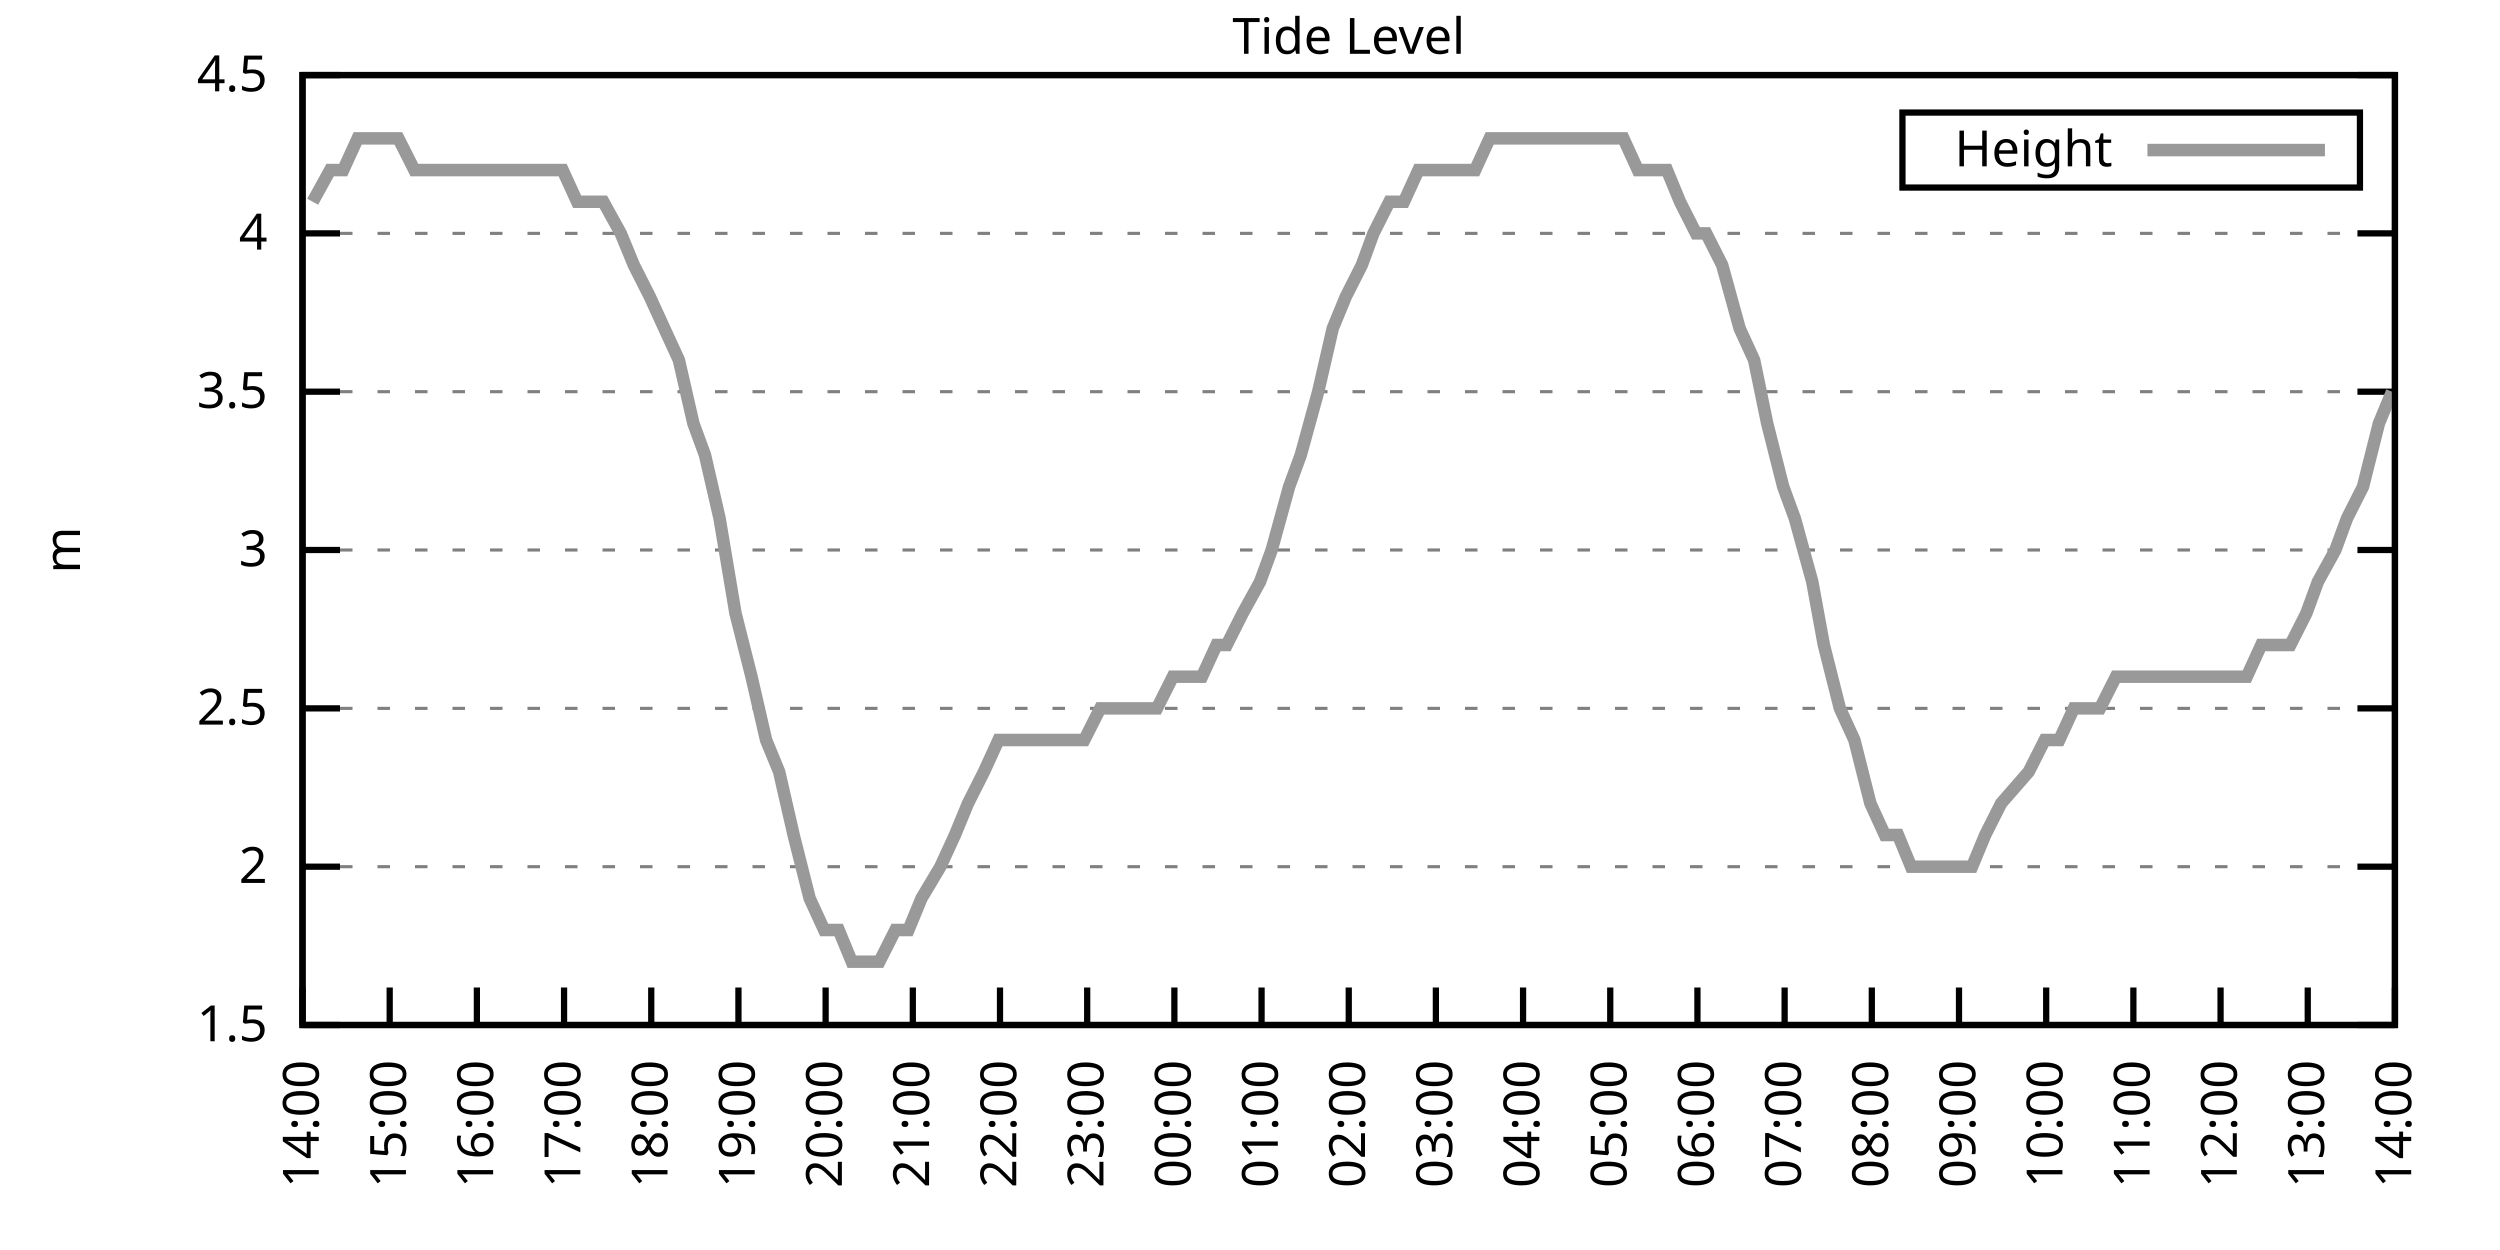
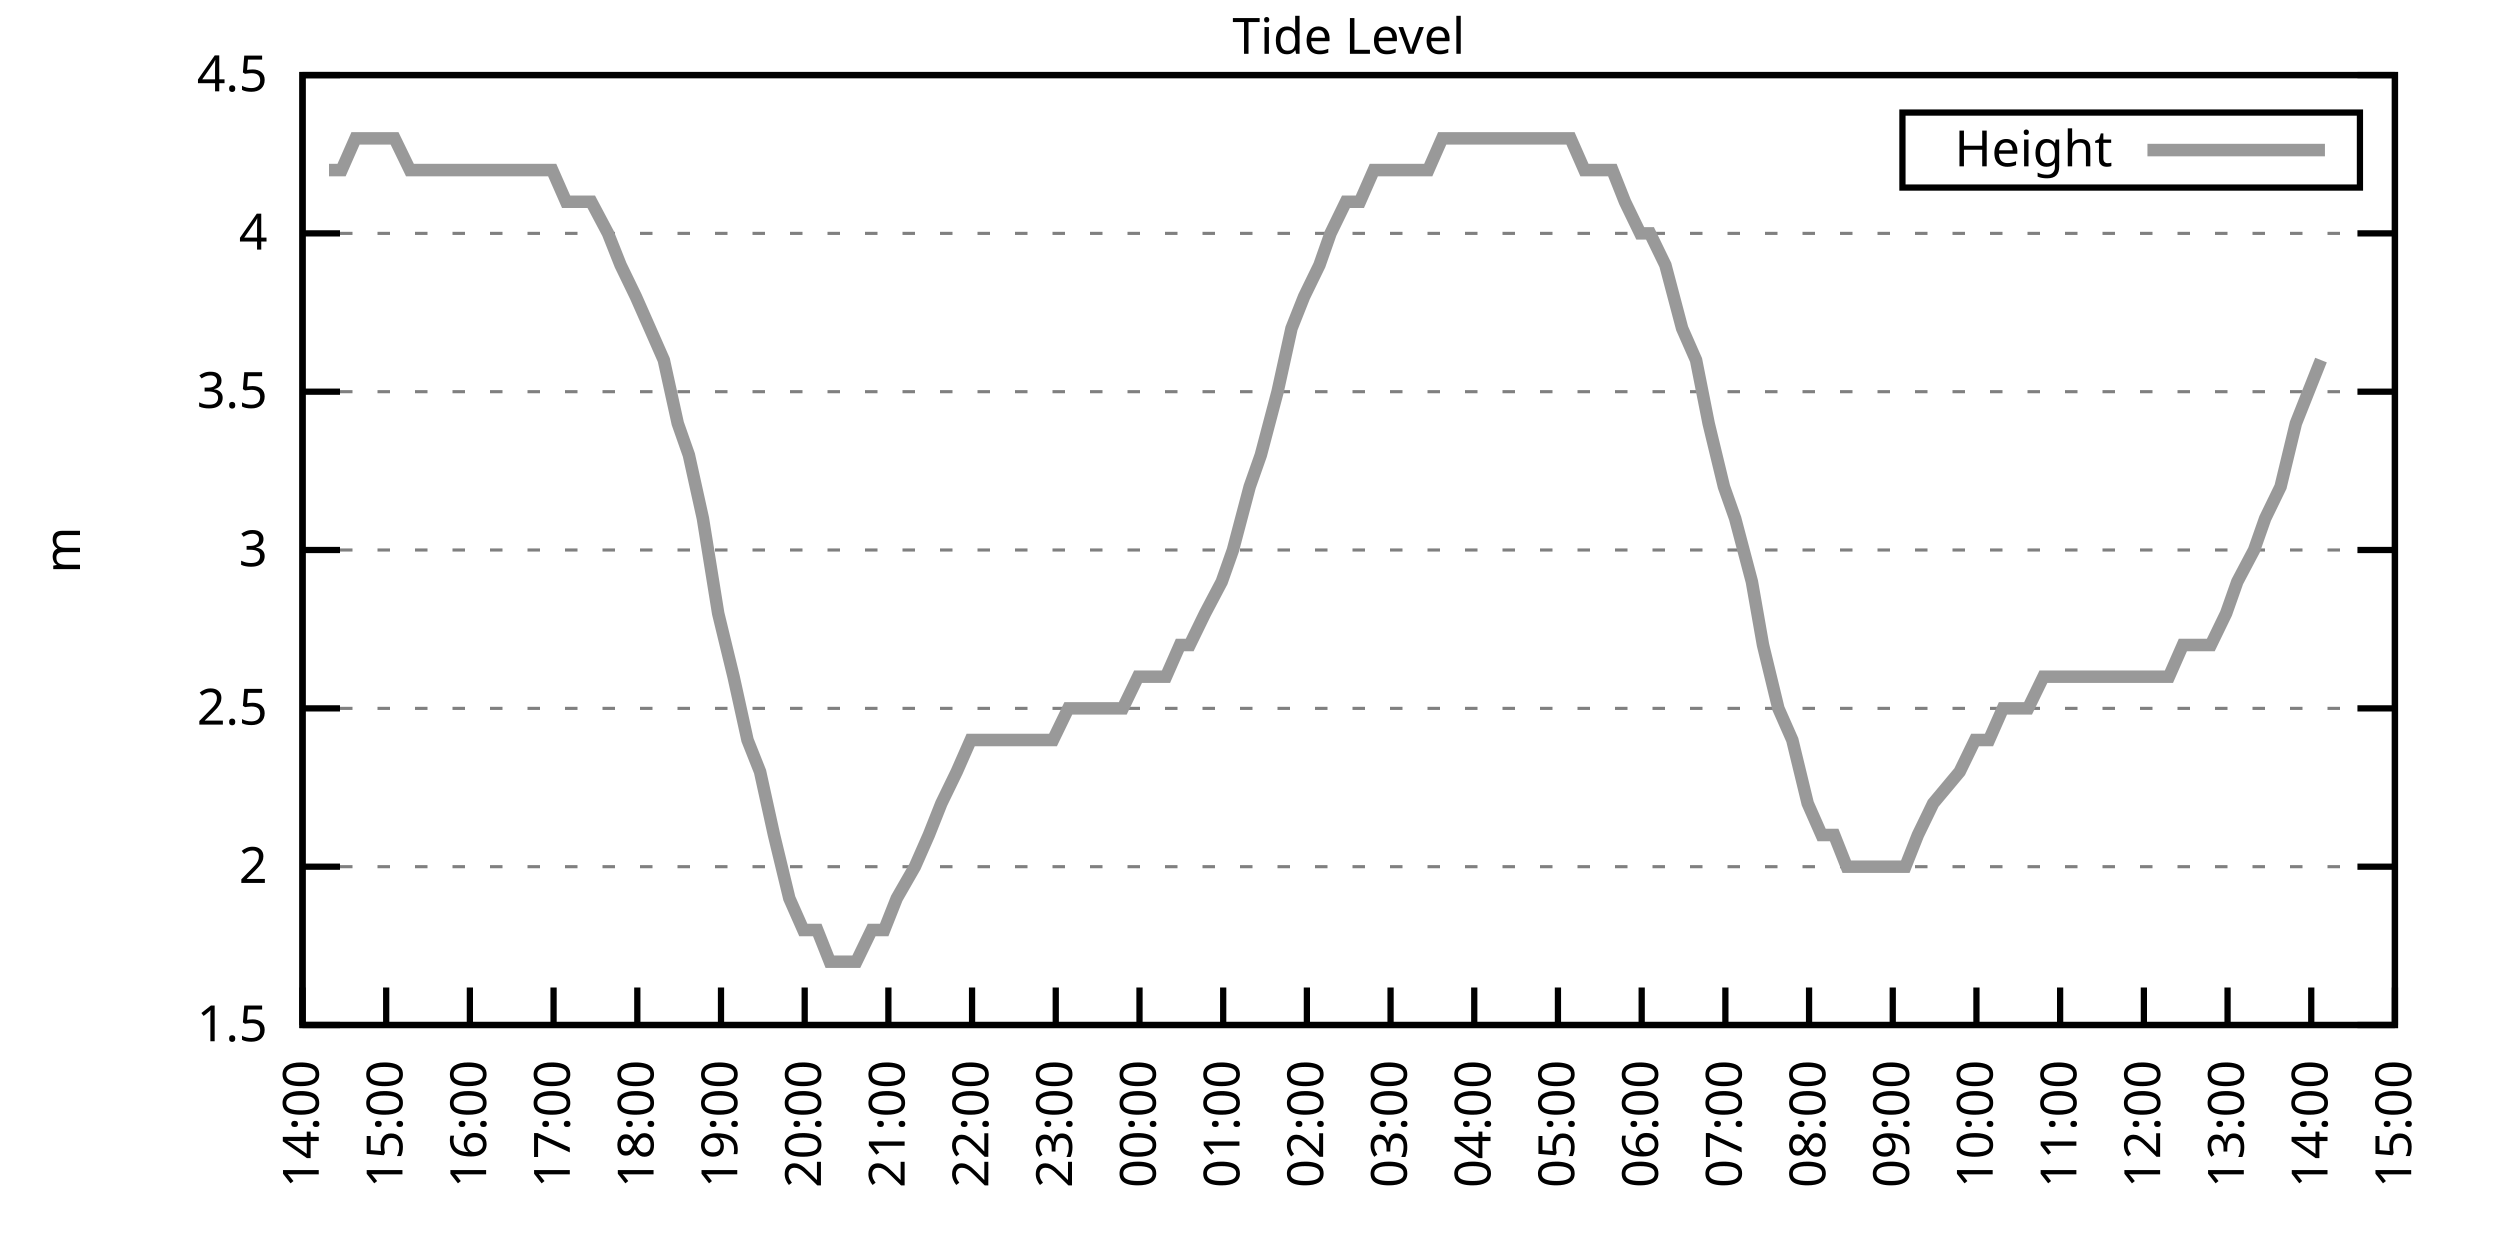
<svg xmlns="http://www.w3.org/2000/svg" xmlns:xlink="http://www.w3.org/1999/xlink" width="400" height="200" viewBox="0 0 400 200">
  <g id="gnuplot_canvas">
    <rect x="0" y="0" width="400" height="200" fill="none" />
    <defs>
      <circle id="gpDot" r="0.5" stroke-width="0.5" stroke="currentColor" />
      <path id="gpPt0" stroke-width="0.333" stroke="currentColor" d="M-1,0 h2 M0,-1 v2" />
      <path id="gpPt1" stroke-width="0.333" stroke="currentColor" d="M-1,-1 L1,1 M1,-1 L-1,1" />
      <path id="gpPt2" stroke-width="0.333" stroke="currentColor" d="M-1,0 L1,0 M0,-1 L0,1 M-1,-1 L1,1 M-1,1 L1,-1" />
      <rect id="gpPt3" stroke-width="0.333" stroke="currentColor" x="-1" y="-1" width="2" height="2" />
      <rect id="gpPt4" stroke-width="0.333" stroke="currentColor" fill="currentColor" x="-1" y="-1" width="2" height="2" />
      <circle id="gpPt5" stroke-width="0.333" stroke="currentColor" cx="0" cy="0" r="1" />
      <use xlink:href="#gpPt5" id="gpPt6" fill="currentColor" stroke="none" />
      <path id="gpPt7" stroke-width="0.333" stroke="currentColor" d="M0,-1.33 L-1.33,0.67 L1.33,0.67 z" />
      <use xlink:href="#gpPt7" id="gpPt8" fill="currentColor" stroke="none" />
      <use xlink:href="#gpPt7" id="gpPt9" stroke="currentColor" transform="rotate(180)" />
      <use xlink:href="#gpPt9" id="gpPt10" fill="currentColor" stroke="none" />
      <use xlink:href="#gpPt3" id="gpPt11" stroke="currentColor" transform="rotate(45)" />
      <use xlink:href="#gpPt11" id="gpPt12" fill="currentColor" stroke="none" />
      <path id="gpPt13" stroke-width="0.333" stroke="currentColor" d="M0,1.330 L1.265,0.411 L0.782,-1.067 L-0.782,-1.076 L-1.265,0.411 z" />
      <use xlink:href="#gpPt13" id="gpPt14" fill="currentColor" stroke="none" />
      <filter id="textbox" filterUnits="objectBoundingBox" x="0" y="0" height="1" width="1">
        <feFlood flood-color="white" flood-opacity="1" result="bgnd" />
        <feComposite in="SourceGraphic" in2="bgnd" operator="atop" />
      </filter>
      <filter id="greybox" filterUnits="objectBoundingBox" x="0" y="0" height="1" width="1">
        <feFlood flood-color="lightgrey" flood-opacity="1" result="grey" />
        <feComposite in="SourceGraphic" in2="grey" operator="atop" />
      </filter>
    </defs>
    <g fill="none" color="white" stroke="currentColor" stroke-width="1.00" stroke-linecap="butt" stroke-linejoin="miter">
</g>
    <g fill="none" color="black" stroke="currentColor" stroke-width="1.00" stroke-linecap="butt" stroke-linejoin="miter">
      <g stroke="none" shape-rendering="crispEdges">
        <polygon fill="rgb(255, 255, 255)" points="48.40,164.00 383.18,164.00 383.18,12.02 48.40,12.02 " />
      </g>
    </g>
    <g fill="none" color="black" stroke="currentColor" stroke-width="1.00" stroke-linecap="butt" stroke-linejoin="miter">
</g>
    <g fill="none" color="black" stroke="black" stroke-width="0.50" stroke-linecap="butt" stroke-linejoin="miter">
</g>
    <g fill="none" color="gray" stroke="currentColor" stroke-width="0.50" stroke-linecap="butt" stroke-linejoin="miter">
      <path stroke="gray" stroke-dasharray="2,4" class="gridline" d="M48.40,164.00 L383.19,164.00  " />
    </g>
    <g fill="none" color="gray" stroke="gray" stroke-width="1.00" stroke-linecap="butt" stroke-linejoin="miter">
</g>
    <g fill="none" color="black" stroke="currentColor" stroke-width="1.00" stroke-linecap="butt" stroke-linejoin="miter">
      <path stroke="black" d="M48.40,164.00 L54.40,164.00 M383.19,164.00 L377.19,164.00  " />
      <g transform="translate(42.80,166.60)" stroke="none" fill="black" font-family="Sans" font-size="8.00" text-anchor="end">
        <text>
          <tspan font-family="Sans"> 1.5</tspan>
        </text>
      </g>
    </g>
    <g fill="none" color="black" stroke="currentColor" stroke-width="1.00" stroke-linecap="butt" stroke-linejoin="miter">
</g>
    <g fill="none" color="black" stroke="black" stroke-width="0.50" stroke-linecap="butt" stroke-linejoin="miter">
</g>
    <g fill="none" color="gray" stroke="currentColor" stroke-width="0.50" stroke-linecap="butt" stroke-linejoin="miter">
      <path stroke="gray" stroke-dasharray="2,4" class="gridline" d="M48.40,138.67 L383.19,138.67  " />
    </g>
    <g fill="none" color="gray" stroke="gray" stroke-width="1.00" stroke-linecap="butt" stroke-linejoin="miter">
</g>
    <g fill="none" color="black" stroke="currentColor" stroke-width="1.00" stroke-linecap="butt" stroke-linejoin="miter">
      <path stroke="black" d="M48.40,138.67 L54.40,138.67 M383.19,138.67 L377.19,138.67  " />
      <g transform="translate(42.80,141.27)" stroke="none" fill="black" font-family="Sans" font-size="8.00" text-anchor="end">
        <text>
          <tspan font-family="Sans"> 2</tspan>
        </text>
      </g>
    </g>
    <g fill="none" color="black" stroke="currentColor" stroke-width="1.00" stroke-linecap="butt" stroke-linejoin="miter">
</g>
    <g fill="none" color="black" stroke="black" stroke-width="0.50" stroke-linecap="butt" stroke-linejoin="miter">
</g>
    <g fill="none" color="gray" stroke="currentColor" stroke-width="0.50" stroke-linecap="butt" stroke-linejoin="miter">
      <path stroke="gray" stroke-dasharray="2,4" class="gridline" d="M48.40,113.34 L383.19,113.34  " />
    </g>
    <g fill="none" color="gray" stroke="gray" stroke-width="1.00" stroke-linecap="butt" stroke-linejoin="miter">
</g>
    <g fill="none" color="black" stroke="currentColor" stroke-width="1.00" stroke-linecap="butt" stroke-linejoin="miter">
      <path stroke="black" d="M48.40,113.34 L54.40,113.34 M383.19,113.34 L377.19,113.34  " />
      <g transform="translate(42.80,115.94)" stroke="none" fill="black" font-family="Sans" font-size="8.00" text-anchor="end">
        <text>
          <tspan font-family="Sans"> 2.5</tspan>
        </text>
      </g>
    </g>
    <g fill="none" color="black" stroke="currentColor" stroke-width="1.00" stroke-linecap="butt" stroke-linejoin="miter">
</g>
    <g fill="none" color="black" stroke="black" stroke-width="0.50" stroke-linecap="butt" stroke-linejoin="miter">
</g>
    <g fill="none" color="gray" stroke="currentColor" stroke-width="0.50" stroke-linecap="butt" stroke-linejoin="miter">
      <path stroke="gray" stroke-dasharray="2,4" class="gridline" d="M48.40,88.00 L383.19,88.00  " />
    </g>
    <g fill="none" color="gray" stroke="gray" stroke-width="1.00" stroke-linecap="butt" stroke-linejoin="miter">
</g>
    <g fill="none" color="black" stroke="currentColor" stroke-width="1.00" stroke-linecap="butt" stroke-linejoin="miter">
      <path stroke="black" d="M48.40,88.00 L54.40,88.00 M383.19,88.00 L377.19,88.00  " />
      <g transform="translate(42.80,90.60)" stroke="none" fill="black" font-family="Sans" font-size="8.00" text-anchor="end">
        <text>
          <tspan font-family="Sans"> 3</tspan>
        </text>
      </g>
    </g>
    <g fill="none" color="black" stroke="currentColor" stroke-width="1.00" stroke-linecap="butt" stroke-linejoin="miter">
</g>
    <g fill="none" color="black" stroke="black" stroke-width="0.50" stroke-linecap="butt" stroke-linejoin="miter">
</g>
    <g fill="none" color="gray" stroke="currentColor" stroke-width="0.50" stroke-linecap="butt" stroke-linejoin="miter">
      <path stroke="gray" stroke-dasharray="2,4" class="gridline" d="M48.40,62.67 L383.19,62.67  " />
    </g>
    <g fill="none" color="gray" stroke="gray" stroke-width="1.00" stroke-linecap="butt" stroke-linejoin="miter">
</g>
    <g fill="none" color="black" stroke="currentColor" stroke-width="1.00" stroke-linecap="butt" stroke-linejoin="miter">
      <path stroke="black" d="M48.40,62.67 L54.40,62.67 M383.19,62.67 L377.19,62.67  " />
      <g transform="translate(42.80,65.27)" stroke="none" fill="black" font-family="Sans" font-size="8.00" text-anchor="end">
        <text>
          <tspan font-family="Sans"> 3.5</tspan>
        </text>
      </g>
    </g>
    <g fill="none" color="black" stroke="currentColor" stroke-width="1.00" stroke-linecap="butt" stroke-linejoin="miter">
</g>
    <g fill="none" color="black" stroke="black" stroke-width="0.50" stroke-linecap="butt" stroke-linejoin="miter">
</g>
    <g fill="none" color="gray" stroke="currentColor" stroke-width="0.50" stroke-linecap="butt" stroke-linejoin="miter">
      <path stroke="gray" stroke-dasharray="2,4" class="gridline" d="M48.40,37.34 L383.19,37.34  " />
    </g>
    <g fill="none" color="gray" stroke="gray" stroke-width="1.00" stroke-linecap="butt" stroke-linejoin="miter">
</g>
    <g fill="none" color="black" stroke="currentColor" stroke-width="1.00" stroke-linecap="butt" stroke-linejoin="miter">
      <path stroke="black" d="M48.40,37.34 L54.40,37.34 M383.19,37.34 L377.19,37.34  " />
      <g transform="translate(42.80,39.94)" stroke="none" fill="black" font-family="Sans" font-size="8.00" text-anchor="end">
        <text>
          <tspan font-family="Sans"> 4</tspan>
        </text>
      </g>
    </g>
    <g fill="none" color="black" stroke="currentColor" stroke-width="1.00" stroke-linecap="butt" stroke-linejoin="miter">
</g>
    <g fill="none" color="black" stroke="black" stroke-width="0.50" stroke-linecap="butt" stroke-linejoin="miter">
</g>
    <g fill="none" color="gray" stroke="currentColor" stroke-width="0.50" stroke-linecap="butt" stroke-linejoin="miter">
      <path stroke="gray" stroke-dasharray="2,4" class="gridline" d="M48.40,12.01 L383.19,12.01  " />
    </g>
    <g fill="none" color="gray" stroke="gray" stroke-width="1.00" stroke-linecap="butt" stroke-linejoin="miter">
</g>
    <g fill="none" color="black" stroke="currentColor" stroke-width="1.00" stroke-linecap="butt" stroke-linejoin="miter">
      <path stroke="black" d="M48.40,12.01 L54.40,12.01 M383.19,12.01 L377.19,12.01  " />
      <g transform="translate(42.80,14.61)" stroke="none" fill="black" font-family="Sans" font-size="8.00" text-anchor="end">
        <text>
          <tspan font-family="Sans"> 4.5</tspan>
        </text>
      </g>
    </g>
    <g fill="none" color="black" stroke="currentColor" stroke-width="1.00" stroke-linecap="butt" stroke-linejoin="miter">
      <path stroke="black" d="M48.40,164.00 L48.40,158.00  " />
      <g transform="translate(51.00,169.60) rotate(270.00)" stroke="none" fill="black" font-family="Sans" font-size="8.00" text-anchor="end">
        <text>
          <tspan font-family="Sans">14:00</tspan>
        </text>
      </g>
    </g>
    <g fill="none" color="black" stroke="currentColor" stroke-width="1.00" stroke-linecap="butt" stroke-linejoin="miter">
-       <path stroke="black" d="M62.35,164.00 L62.35,158.00  " />
-       <g transform="translate(64.95,169.60) rotate(270.00)" stroke="none" fill="black" font-family="Sans" font-size="8.00" text-anchor="end">
+       <path stroke="black" d="M61.79,164.00 L61.79,158.00  " />
+       <g transform="translate(64.39,169.60) rotate(270.00)" stroke="none" fill="black" font-family="Sans" font-size="8.00" text-anchor="end">
        <text>
          <tspan font-family="Sans">15:00</tspan>
        </text>
      </g>
    </g>
    <g fill="none" color="black" stroke="currentColor" stroke-width="1.00" stroke-linecap="butt" stroke-linejoin="miter">
-       <path stroke="black" d="M76.30,164.00 L76.30,158.00  " />
-       <g transform="translate(78.90,169.60) rotate(270.00)" stroke="none" fill="black" font-family="Sans" font-size="8.00" text-anchor="end">
+       <path stroke="black" d="M75.18,164.00 L75.18,158.00  " />
+       <g transform="translate(77.78,169.60) rotate(270.00)" stroke="none" fill="black" font-family="Sans" font-size="8.00" text-anchor="end">
        <text>
          <tspan font-family="Sans">16:00</tspan>
        </text>
      </g>
    </g>
    <g fill="none" color="black" stroke="currentColor" stroke-width="1.00" stroke-linecap="butt" stroke-linejoin="miter">
-       <path stroke="black" d="M90.25,164.00 L90.25,158.00  " />
-       <g transform="translate(92.85,169.60) rotate(270.00)" stroke="none" fill="black" font-family="Sans" font-size="8.00" text-anchor="end">
+       <path stroke="black" d="M88.57,164.00 L88.57,158.00  " />
+       <g transform="translate(91.17,169.60) rotate(270.00)" stroke="none" fill="black" font-family="Sans" font-size="8.00" text-anchor="end">
        <text>
          <tspan font-family="Sans">17:00</tspan>
        </text>
      </g>
    </g>
    <g fill="none" color="black" stroke="currentColor" stroke-width="1.00" stroke-linecap="butt" stroke-linejoin="miter">
-       <path stroke="black" d="M104.20,164.00 L104.20,158.00  " />
-       <g transform="translate(106.80,169.60) rotate(270.00)" stroke="none" fill="black" font-family="Sans" font-size="8.00" text-anchor="end">
+       <path stroke="black" d="M101.97,164.00 L101.97,158.00  " />
+       <g transform="translate(104.57,169.60) rotate(270.00)" stroke="none" fill="black" font-family="Sans" font-size="8.00" text-anchor="end">
        <text>
          <tspan font-family="Sans">18:00</tspan>
        </text>
      </g>
    </g>
    <g fill="none" color="black" stroke="currentColor" stroke-width="1.00" stroke-linecap="butt" stroke-linejoin="miter">
-       <path stroke="black" d="M118.15,164.00 L118.15,158.00  " />
-       <g transform="translate(120.75,169.60) rotate(270.00)" stroke="none" fill="black" font-family="Sans" font-size="8.00" text-anchor="end">
+       <path stroke="black" d="M115.36,164.00 L115.36,158.00  " />
+       <g transform="translate(117.96,169.60) rotate(270.00)" stroke="none" fill="black" font-family="Sans" font-size="8.00" text-anchor="end">
        <text>
          <tspan font-family="Sans">19:00</tspan>
        </text>
      </g>
    </g>
    <g fill="none" color="black" stroke="currentColor" stroke-width="1.00" stroke-linecap="butt" stroke-linejoin="miter">
-       <path stroke="black" d="M132.10,164.00 L132.10,158.00  " />
-       <g transform="translate(134.70,169.60) rotate(270.00)" stroke="none" fill="black" font-family="Sans" font-size="8.00" text-anchor="end">
+       <path stroke="black" d="M128.75,164.00 L128.75,158.00  " />
+       <g transform="translate(131.35,169.60) rotate(270.00)" stroke="none" fill="black" font-family="Sans" font-size="8.00" text-anchor="end">
        <text>
          <tspan font-family="Sans">20:00</tspan>
        </text>
      </g>
    </g>
    <g fill="none" color="black" stroke="currentColor" stroke-width="1.00" stroke-linecap="butt" stroke-linejoin="miter">
-       <path stroke="black" d="M146.05,164.00 L146.05,158.00  " />
-       <g transform="translate(148.65,169.60) rotate(270.00)" stroke="none" fill="black" font-family="Sans" font-size="8.00" text-anchor="end">
+       <path stroke="black" d="M142.14,164.00 L142.14,158.00  " />
+       <g transform="translate(144.74,169.60) rotate(270.00)" stroke="none" fill="black" font-family="Sans" font-size="8.00" text-anchor="end">
        <text>
          <tspan font-family="Sans">21:00</tspan>
        </text>
      </g>
    </g>
    <g fill="none" color="black" stroke="currentColor" stroke-width="1.00" stroke-linecap="butt" stroke-linejoin="miter">
-       <path stroke="black" d="M160.00,164.00 L160.00,158.00  " />
-       <g transform="translate(162.60,169.60) rotate(270.00)" stroke="none" fill="black" font-family="Sans" font-size="8.00" text-anchor="end">
+       <path stroke="black" d="M155.53,164.00 L155.53,158.00  " />
+       <g transform="translate(158.13,169.60) rotate(270.00)" stroke="none" fill="black" font-family="Sans" font-size="8.00" text-anchor="end">
        <text>
          <tspan font-family="Sans">22:00</tspan>
        </text>
      </g>
    </g>
    <g fill="none" color="black" stroke="currentColor" stroke-width="1.00" stroke-linecap="butt" stroke-linejoin="miter">
-       <path stroke="black" d="M173.95,164.00 L173.95,158.00  " />
-       <g transform="translate(176.55,169.60) rotate(270.00)" stroke="none" fill="black" font-family="Sans" font-size="8.00" text-anchor="end">
+       <path stroke="black" d="M168.92,164.00 L168.92,158.00  " />
+       <g transform="translate(171.52,169.60) rotate(270.00)" stroke="none" fill="black" font-family="Sans" font-size="8.00" text-anchor="end">
        <text>
          <tspan font-family="Sans">23:00</tspan>
        </text>
      </g>
    </g>
    <g fill="none" color="black" stroke="currentColor" stroke-width="1.00" stroke-linecap="butt" stroke-linejoin="miter">
-       <path stroke="black" d="M187.90,164.00 L187.90,158.00  " />
-       <g transform="translate(190.50,169.60) rotate(270.00)" stroke="none" fill="black" font-family="Sans" font-size="8.00" text-anchor="end">
+       <path stroke="black" d="M182.32,164.00 L182.32,158.00  " />
+       <g transform="translate(184.92,169.60) rotate(270.00)" stroke="none" fill="black" font-family="Sans" font-size="8.00" text-anchor="end">
        <text>
          <tspan font-family="Sans">00:00</tspan>
        </text>
      </g>
    </g>
    <g fill="none" color="black" stroke="currentColor" stroke-width="1.00" stroke-linecap="butt" stroke-linejoin="miter">
-       <path stroke="black" d="M201.85,164.00 L201.85,158.00  " />
-       <g transform="translate(204.45,169.60) rotate(270.00)" stroke="none" fill="black" font-family="Sans" font-size="8.00" text-anchor="end">
+       <path stroke="black" d="M195.71,164.00 L195.71,158.00  " />
+       <g transform="translate(198.31,169.60) rotate(270.00)" stroke="none" fill="black" font-family="Sans" font-size="8.00" text-anchor="end">
        <text>
          <tspan font-family="Sans">01:00</tspan>
        </text>
      </g>
    </g>
    <g fill="none" color="black" stroke="currentColor" stroke-width="1.00" stroke-linecap="butt" stroke-linejoin="miter">
-       <path stroke="black" d="M215.80,164.00 L215.80,158.00  " />
-       <g transform="translate(218.40,169.60) rotate(270.00)" stroke="none" fill="black" font-family="Sans" font-size="8.00" text-anchor="end">
+       <path stroke="black" d="M209.10,164.00 L209.10,158.00  " />
+       <g transform="translate(211.70,169.60) rotate(270.00)" stroke="none" fill="black" font-family="Sans" font-size="8.00" text-anchor="end">
        <text>
          <tspan font-family="Sans">02:00</tspan>
        </text>
      </g>
    </g>
    <g fill="none" color="black" stroke="currentColor" stroke-width="1.00" stroke-linecap="butt" stroke-linejoin="miter">
-       <path stroke="black" d="M229.74,164.00 L229.74,158.00  " />
-       <g transform="translate(232.34,169.60) rotate(270.00)" stroke="none" fill="black" font-family="Sans" font-size="8.00" text-anchor="end">
+       <path stroke="black" d="M222.49,164.00 L222.49,158.00  " />
+       <g transform="translate(225.09,169.60) rotate(270.00)" stroke="none" fill="black" font-family="Sans" font-size="8.00" text-anchor="end">
        <text>
          <tspan font-family="Sans">03:00</tspan>
        </text>
      </g>
    </g>
    <g fill="none" color="black" stroke="currentColor" stroke-width="1.00" stroke-linecap="butt" stroke-linejoin="miter">
-       <path stroke="black" d="M243.69,164.00 L243.69,158.00  " />
-       <g transform="translate(246.29,169.60) rotate(270.00)" stroke="none" fill="black" font-family="Sans" font-size="8.00" text-anchor="end">
+       <path stroke="black" d="M235.88,164.00 L235.88,158.00  " />
+       <g transform="translate(238.48,169.60) rotate(270.00)" stroke="none" fill="black" font-family="Sans" font-size="8.00" text-anchor="end">
        <text>
          <tspan font-family="Sans">04:00</tspan>
        </text>
      </g>
    </g>
    <g fill="none" color="black" stroke="currentColor" stroke-width="1.00" stroke-linecap="butt" stroke-linejoin="miter">
-       <path stroke="black" d="M257.64,164.00 L257.64,158.00  " />
-       <g transform="translate(260.24,169.60) rotate(270.00)" stroke="none" fill="black" font-family="Sans" font-size="8.00" text-anchor="end">
+       <path stroke="black" d="M249.27,164.00 L249.27,158.00  " />
+       <g transform="translate(251.87,169.60) rotate(270.00)" stroke="none" fill="black" font-family="Sans" font-size="8.00" text-anchor="end">
        <text>
          <tspan font-family="Sans">05:00</tspan>
        </text>
      </g>
    </g>
    <g fill="none" color="black" stroke="currentColor" stroke-width="1.00" stroke-linecap="butt" stroke-linejoin="miter">
-       <path stroke="black" d="M271.59,164.00 L271.59,158.00  " />
-       <g transform="translate(274.19,169.60) rotate(270.00)" stroke="none" fill="black" font-family="Sans" font-size="8.00" text-anchor="end">
+       <path stroke="black" d="M262.67,164.00 L262.67,158.00  " />
+       <g transform="translate(265.27,169.60) rotate(270.00)" stroke="none" fill="black" font-family="Sans" font-size="8.00" text-anchor="end">
        <text>
          <tspan font-family="Sans">06:00</tspan>
        </text>
      </g>
    </g>
    <g fill="none" color="black" stroke="currentColor" stroke-width="1.00" stroke-linecap="butt" stroke-linejoin="miter">
-       <path stroke="black" d="M285.54,164.00 L285.54,158.00  " />
-       <g transform="translate(288.14,169.60) rotate(270.00)" stroke="none" fill="black" font-family="Sans" font-size="8.00" text-anchor="end">
+       <path stroke="black" d="M276.06,164.00 L276.06,158.00  " />
+       <g transform="translate(278.66,169.60) rotate(270.00)" stroke="none" fill="black" font-family="Sans" font-size="8.00" text-anchor="end">
        <text>
          <tspan font-family="Sans">07:00</tspan>
        </text>
      </g>
    </g>
    <g fill="none" color="black" stroke="currentColor" stroke-width="1.00" stroke-linecap="butt" stroke-linejoin="miter">
-       <path stroke="black" d="M299.49,164.00 L299.49,158.00  " />
-       <g transform="translate(302.09,169.60) rotate(270.00)" stroke="none" fill="black" font-family="Sans" font-size="8.00" text-anchor="end">
+       <path stroke="black" d="M289.45,164.00 L289.45,158.00  " />
+       <g transform="translate(292.05,169.60) rotate(270.00)" stroke="none" fill="black" font-family="Sans" font-size="8.00" text-anchor="end">
        <text>
          <tspan font-family="Sans">08:00</tspan>
        </text>
      </g>
    </g>
    <g fill="none" color="black" stroke="currentColor" stroke-width="1.00" stroke-linecap="butt" stroke-linejoin="miter">
-       <path stroke="black" d="M313.44,164.00 L313.44,158.00  " />
-       <g transform="translate(316.04,169.60) rotate(270.00)" stroke="none" fill="black" font-family="Sans" font-size="8.00" text-anchor="end">
+       <path stroke="black" d="M302.84,164.00 L302.84,158.00  " />
+       <g transform="translate(305.44,169.60) rotate(270.00)" stroke="none" fill="black" font-family="Sans" font-size="8.00" text-anchor="end">
        <text>
          <tspan font-family="Sans">09:00</tspan>
        </text>
      </g>
    </g>
    <g fill="none" color="black" stroke="currentColor" stroke-width="1.00" stroke-linecap="butt" stroke-linejoin="miter">
-       <path stroke="black" d="M327.39,164.00 L327.39,158.00  " />
-       <g transform="translate(329.99,169.60) rotate(270.00)" stroke="none" fill="black" font-family="Sans" font-size="8.00" text-anchor="end">
+       <path stroke="black" d="M316.23,164.00 L316.23,158.00  " />
+       <g transform="translate(318.83,169.60) rotate(270.00)" stroke="none" fill="black" font-family="Sans" font-size="8.00" text-anchor="end">
        <text>
          <tspan font-family="Sans">10:00</tspan>
        </text>
      </g>
    </g>
    <g fill="none" color="black" stroke="currentColor" stroke-width="1.00" stroke-linecap="butt" stroke-linejoin="miter">
-       <path stroke="black" d="M341.34,164.00 L341.34,158.00  " />
-       <g transform="translate(343.94,169.60) rotate(270.00)" stroke="none" fill="black" font-family="Sans" font-size="8.00" text-anchor="end">
+       <path stroke="black" d="M329.62,164.00 L329.62,158.00  " />
+       <g transform="translate(332.22,169.60) rotate(270.00)" stroke="none" fill="black" font-family="Sans" font-size="8.00" text-anchor="end">
        <text>
          <tspan font-family="Sans">11:00</tspan>
        </text>
      </g>
    </g>
    <g fill="none" color="black" stroke="currentColor" stroke-width="1.00" stroke-linecap="butt" stroke-linejoin="miter">
-       <path stroke="black" d="M355.29,164.00 L355.29,158.00  " />
-       <g transform="translate(357.89,169.60) rotate(270.00)" stroke="none" fill="black" font-family="Sans" font-size="8.00" text-anchor="end">
+       <path stroke="black" d="M343.02,164.00 L343.02,158.00  " />
+       <g transform="translate(345.62,169.60) rotate(270.00)" stroke="none" fill="black" font-family="Sans" font-size="8.00" text-anchor="end">
        <text>
          <tspan font-family="Sans">12:00</tspan>
        </text>
      </g>
    </g>
    <g fill="none" color="black" stroke="currentColor" stroke-width="1.00" stroke-linecap="butt" stroke-linejoin="miter">
-       <path stroke="black" d="M369.24,164.00 L369.24,158.00  " />
-       <g transform="translate(371.84,169.60) rotate(270.00)" stroke="none" fill="black" font-family="Sans" font-size="8.00" text-anchor="end">
+       <path stroke="black" d="M356.41,164.00 L356.41,158.00  " />
+       <g transform="translate(359.01,169.60) rotate(270.00)" stroke="none" fill="black" font-family="Sans" font-size="8.00" text-anchor="end">
        <text>
          <tspan font-family="Sans">13:00</tspan>
+         </text>
+       </g>
+     </g>
+     <g fill="none" color="black" stroke="currentColor" stroke-width="1.00" stroke-linecap="butt" stroke-linejoin="miter">
+       <path stroke="black" d="M369.80,164.00 L369.80,158.00  " />
+       <g transform="translate(372.40,169.60) rotate(270.00)" stroke="none" fill="black" font-family="Sans" font-size="8.00" text-anchor="end">
+         <text>
+           <tspan font-family="Sans">14:00</tspan>
        </text>
      </g>
    </g>
    <g fill="none" color="black" stroke="currentColor" stroke-width="1.00" stroke-linecap="butt" stroke-linejoin="miter">
      <path stroke="black" d="M383.19,164.00 L383.19,158.00  " />
      <g transform="translate(385.79,169.60) rotate(270.00)" stroke="none" fill="black" font-family="Sans" font-size="8.00" text-anchor="end">
        <text>
-           <tspan font-family="Sans">14:00</tspan>
+           <tspan font-family="Sans">15:00</tspan>
        </text>
      </g>
    </g>
    <g fill="none" color="black" stroke="currentColor" stroke-width="1.00" stroke-linecap="butt" stroke-linejoin="miter">
</g>
    <g fill="none" color="black" stroke="currentColor" stroke-width="1.00" stroke-linecap="butt" stroke-linejoin="miter">
      <path stroke="black" d="M48.40,12.01 L48.40,164.00 L383.19,164.00 L383.19,12.01 L48.40,12.01 Z  " />
    </g>
    <g fill="none" color="black" stroke="currentColor" stroke-width="1.00" stroke-linecap="butt" stroke-linejoin="miter">
</g>
    <g fill="none" color="black" stroke="currentColor" stroke-width="1.00" stroke-linecap="butt" stroke-linejoin="miter">
      <path stroke="black" d="M304.39,30.01 L304.39,18.01 L377.59,18.01 L377.59,30.01 L304.39,30.01 Z  " />
    </g>
    <g id="Tide_level_plot_1">
      <g fill="none" color="white" stroke="black" stroke-width="2.00" stroke-linecap="butt" stroke-linejoin="miter">
</g>
      <g fill="none" color="black" stroke="currentColor" stroke-width="2.00" stroke-linecap="butt" stroke-linejoin="miter">
        <g transform="translate(337.99,26.61)" stroke="none" fill="black" font-family="Sans" font-size="8.00" text-anchor="end">
          <text>
            <tspan font-family="Sans">Height</tspan>
          </text>
        </g>
      </g>
      <g fill="none" color="black" stroke="currentColor" stroke-width="2.00" stroke-linecap="butt" stroke-linejoin="miter">
-         <path stroke="rgb(153, 153, 153)" d="M343.59,24.01 L371.99,24.01 M50.03,32.28 L52.82,27.21 L54.91,27.21 L57.23,22.14 L59.56,22.14 L62.12,22.14   L63.74,22.14 L66.30,27.21 L69.09,27.21 L71.18,27.21 L73.28,27.21 L75.60,27.21 L78.16,27.21 L80.72,27.21   L83.04,27.21 L85.37,27.21 L87.69,27.21 L90.02,27.21 L92.34,32.28 L94.20,32.28 L96.53,32.28 L99.32,37.34   L101.41,42.41 L103.97,47.47 L106.29,52.54 L108.62,57.61 L110.94,67.74 L112.80,72.81 L115.13,82.94 L117.68,98.14   L120.24,108.27 L122.57,118.40 L124.66,123.47 L126.98,133.60 L129.54,143.73 L131.87,148.80 L134.19,148.80 L136.28,153.87   L138.84,153.87 L140.70,153.87 L143.26,148.80 L145.35,148.80 L147.44,143.73 L150.46,138.67 L152.79,133.60 L154.88,128.54   L157.44,123.47 L159.76,118.40 L161.16,118.40 L163.95,118.40 L166.51,118.40 L169.06,118.40 L170.92,118.40 L173.48,118.40   L176.04,113.34 L178.13,113.34 L180.69,113.34 L182.78,113.34 L185.11,113.34 L187.66,108.27 L189.99,108.27 L192.31,108.27   L194.64,103.20 L196.27,103.20 L198.82,98.14 L201.61,93.07 L203.47,88.00 L206.26,77.87 L208.12,72.81 L210.91,62.67   L213.24,52.54 L215.33,47.47 L217.89,42.41 L219.75,37.34 L222.30,32.28 L224.63,32.28 L226.95,27.21 L229.51,27.21   L231.37,27.21 L233.46,27.21 L236.02,27.21 L238.35,22.14 L240.90,22.14 L243.23,22.14 L245.55,22.14 L247.88,22.14   L249.97,22.14 L252.76,22.14 L254.62,22.14 L257.41,22.14 L259.74,22.14 L262.06,27.21 L264.39,27.21 L266.71,27.21   L268.80,32.28 L271.36,37.34 L272.99,37.34 L275.55,42.41 L278.34,52.54 L280.66,57.61 L282.75,67.74 L285.31,77.87   L287.17,82.94 L289.96,93.07 L291.82,103.20 L294.38,113.34 L296.70,118.40 L299.26,128.54 L301.58,133.60 L303.68,133.60   L305.77,138.67 L308.09,138.67 L310.65,138.67 L313.21,138.67 L315.53,138.67 L317.63,133.60 L320.18,128.54 L324.60,123.47   L327.16,118.40 L329.48,118.40 L331.81,113.34 L334.13,113.34 L335.99,113.34 L338.55,108.27 L341.11,108.27 L343.43,108.27   L345.76,108.27 L348.08,108.27 L350.41,108.27 L354.59,108.27 L357.38,108.27 L359.48,108.27 L361.80,103.20 L364.36,103.20   L366.45,103.20 L369.01,98.14 L370.87,93.07 L373.66,88.00 L375.52,82.94 L378.08,77.87 L380.63,67.74 L382.73,62.67    " />
+         <path stroke="rgb(153, 153, 153)" d="M343.59,24.01 L371.99,24.01 M52.64,27.21 L54.65,27.21 L56.88,22.14 L59.11,22.14 L61.57,22.14 L63.13,22.14   L65.59,27.21 L68.26,27.21 L70.27,27.21 L72.28,27.21 L74.51,27.21 L76.97,27.21 L79.42,27.21 L81.66,27.21   L83.89,27.21 L86.12,27.21 L88.35,27.21 L90.58,32.28 L92.37,32.28 L94.60,32.28 L97.28,37.34 L99.29,42.41   L101.74,47.47 L103.98,52.54 L106.21,57.61 L108.44,67.74 L110.22,72.81 L112.46,82.94 L114.91,98.14 L117.37,108.27   L119.60,118.40 L121.61,123.47 L123.84,133.60 L126.29,143.73 L128.53,148.80 L130.76,148.80 L132.77,153.87 L135.22,153.87   L137.01,153.87 L139.46,148.80 L141.47,148.80 L143.48,143.73 L146.38,138.67 L148.61,133.60 L150.62,128.54 L153.08,123.47   L155.31,118.40 L156.65,118.40 L159.33,118.40 L161.78,118.40 L164.24,118.40 L166.02,118.40 L168.48,118.40 L170.93,113.34   L172.94,113.34 L175.40,113.34 L177.41,113.34 L179.64,113.34 L182.09,108.27 L184.32,108.27 L186.56,108.27 L188.79,103.20   L190.35,103.20 L192.81,98.14 L195.48,93.07 L197.27,88.00 L199.95,77.87 L201.73,72.81 L204.41,62.67 L206.64,52.54   L208.65,47.47 L211.11,42.41 L212.89,37.34 L215.35,32.28 L217.58,32.28 L219.81,27.21 L222.27,27.21 L224.05,27.21   L226.06,27.21 L228.52,27.21 L230.75,22.14 L233.20,22.14 L235.44,22.14 L237.67,22.14 L239.90,22.14 L241.91,22.14   L244.59,22.14 L246.37,22.14 L249.05,22.14 L251.28,22.14 L253.51,27.21 L255.75,27.21 L257.98,27.21 L259.99,32.28   L262.44,37.34 L264.00,37.34 L266.46,42.41 L269.14,52.54 L271.37,57.61 L273.38,67.74 L275.83,77.87 L277.62,82.94   L280.30,93.07 L282.08,103.20 L284.54,113.34 L286.77,118.40 L289.23,128.54 L291.46,133.60 L293.47,133.60 L295.48,138.67   L297.71,138.67 L300.16,138.67 L302.62,138.67 L304.85,138.67 L306.86,133.60 L309.31,128.54 L313.55,123.47 L316.01,118.40   L318.24,118.40 L320.47,113.34 L322.70,113.34 L324.49,113.34 L326.95,108.27 L329.40,108.27 L331.63,108.27 L333.86,108.27   L336.10,108.27 L338.33,108.27 L342.35,108.27 L345.02,108.27 L347.03,108.27 L349.26,103.20 L351.72,103.20 L353.73,103.20   L356.18,98.14 L357.97,93.07 L360.65,88.00 L362.43,82.94 L364.89,77.87 L367.34,67.74 L369.35,62.67 L371.36,57.61    " />
      </g>
    </g>
    <g fill="none" color="black" stroke="currentColor" stroke-width="2.00" stroke-linecap="butt" stroke-linejoin="miter">
</g>
    <g fill="none" color="black" stroke="black" stroke-width="1.00" stroke-linecap="butt" stroke-linejoin="miter">
</g>
    <g fill="none" color="black" stroke="currentColor" stroke-width="1.00" stroke-linecap="butt" stroke-linejoin="miter">
      <path stroke="black" d="M48.40,12.01 L48.40,164.00 L383.19,164.00 L383.19,12.01 L48.40,12.01 Z  " />
      <g transform="translate(12.80,88.01) rotate(270.00)" stroke="none" fill="black" font-family="Sans" font-size="8.00" text-anchor="middle">
        <text>
          <tspan font-family="Sans">m</tspan>
        </text>
      </g>
    </g>
    <g fill="none" color="black" stroke="currentColor" stroke-width="1.00" stroke-linecap="butt" stroke-linejoin="miter">
</g>
    <g fill="none" color="black" stroke="currentColor" stroke-width="1.00" stroke-linecap="butt" stroke-linejoin="miter">
      <g transform="translate(215.79,8.61)" stroke="none" fill="black" font-family="Sans" font-size="8.00" text-anchor="middle">
        <text>
          <tspan font-family="Sans">Tide Level</tspan>
        </text>
      </g>
    </g>
    <g fill="none" color="black" stroke="currentColor" stroke-width="1.00" stroke-linecap="butt" stroke-linejoin="miter">
</g>
  </g>
</svg>
